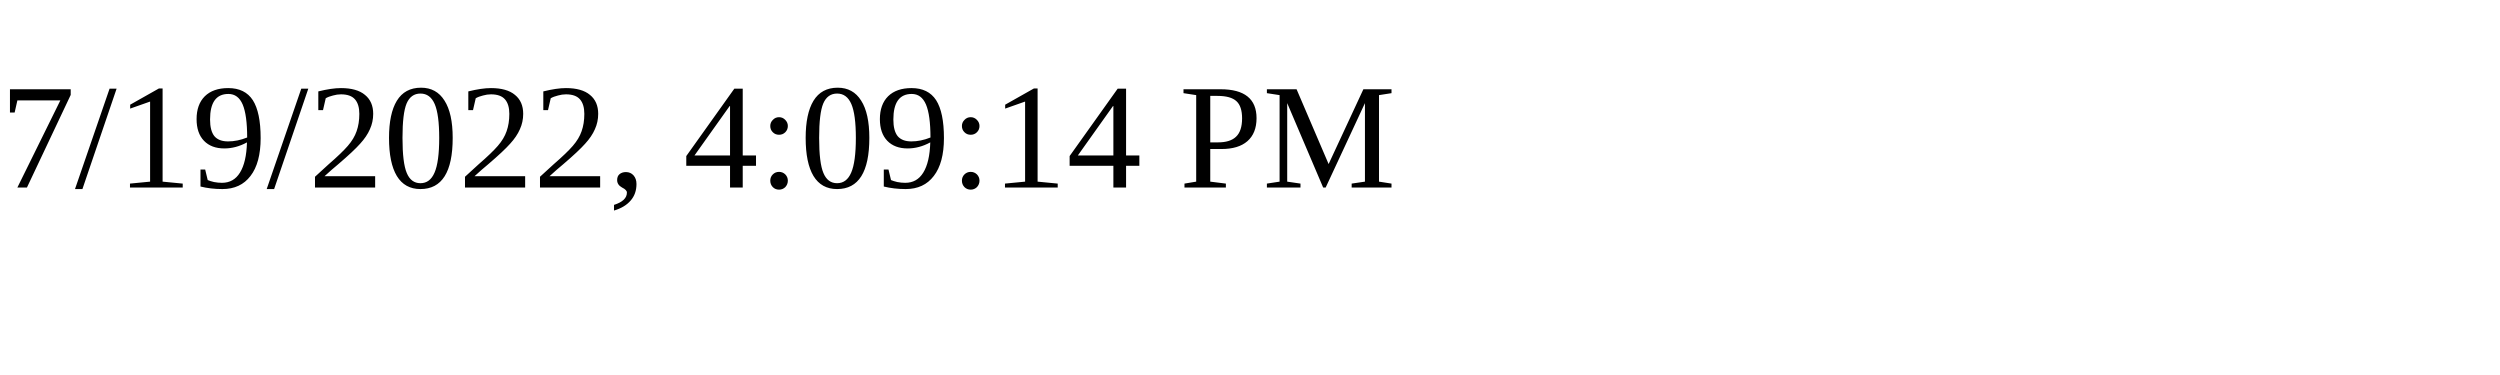
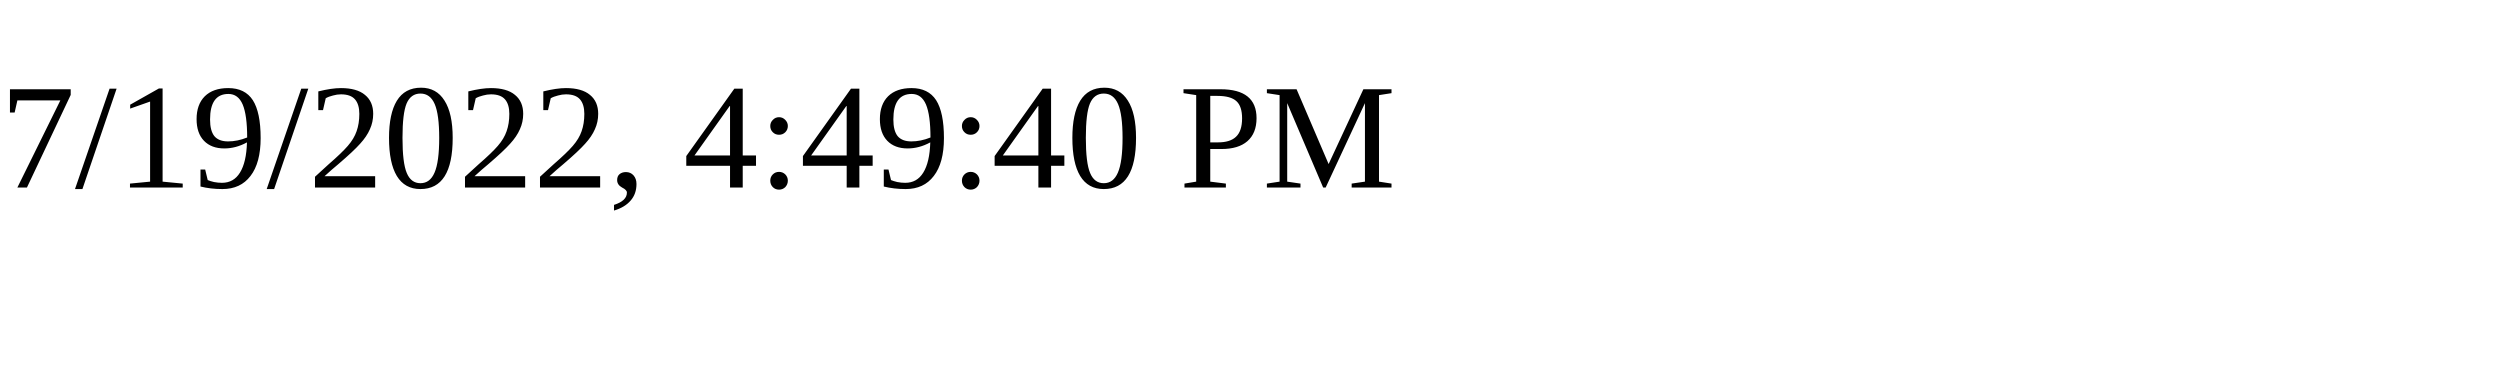
<svg xmlns="http://www.w3.org/2000/svg" height="30" width="200">
-   <text x="0" y="15">7/19/2022, 4:09:14 PM</text>
+   <text x="0" y="15">7/19/2022, 4:49:40 PM</text>
</svg>
